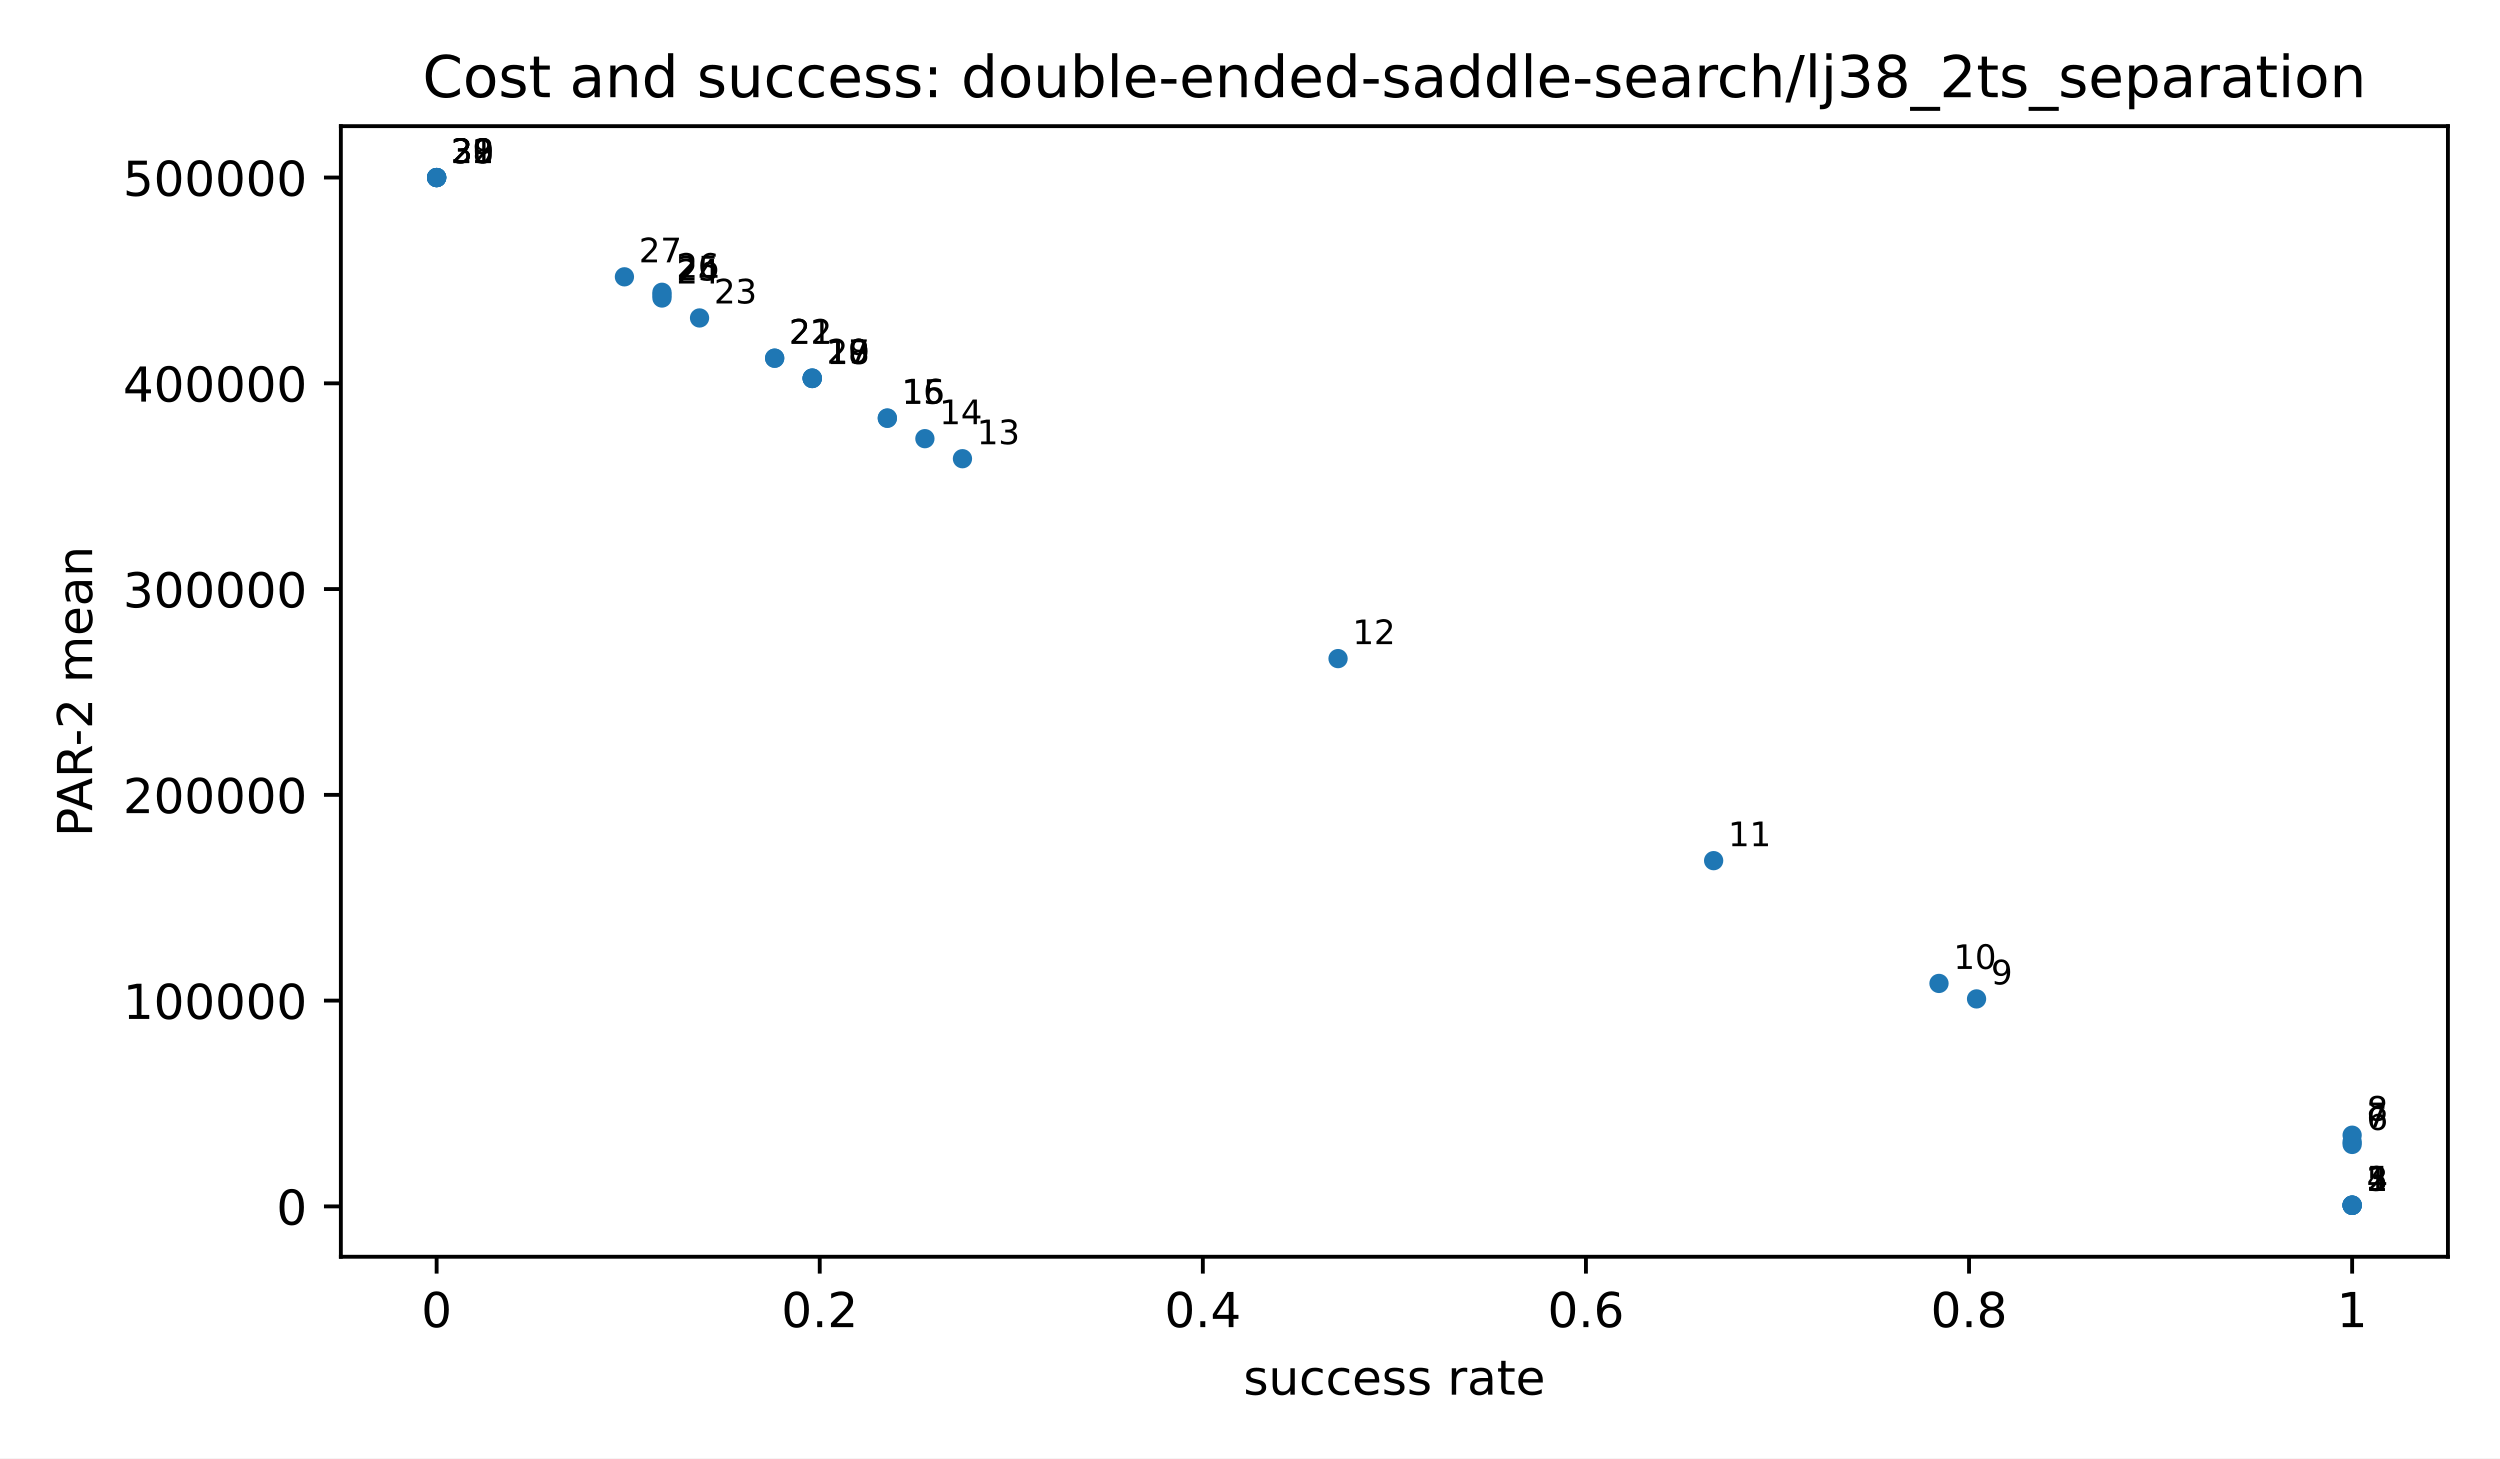
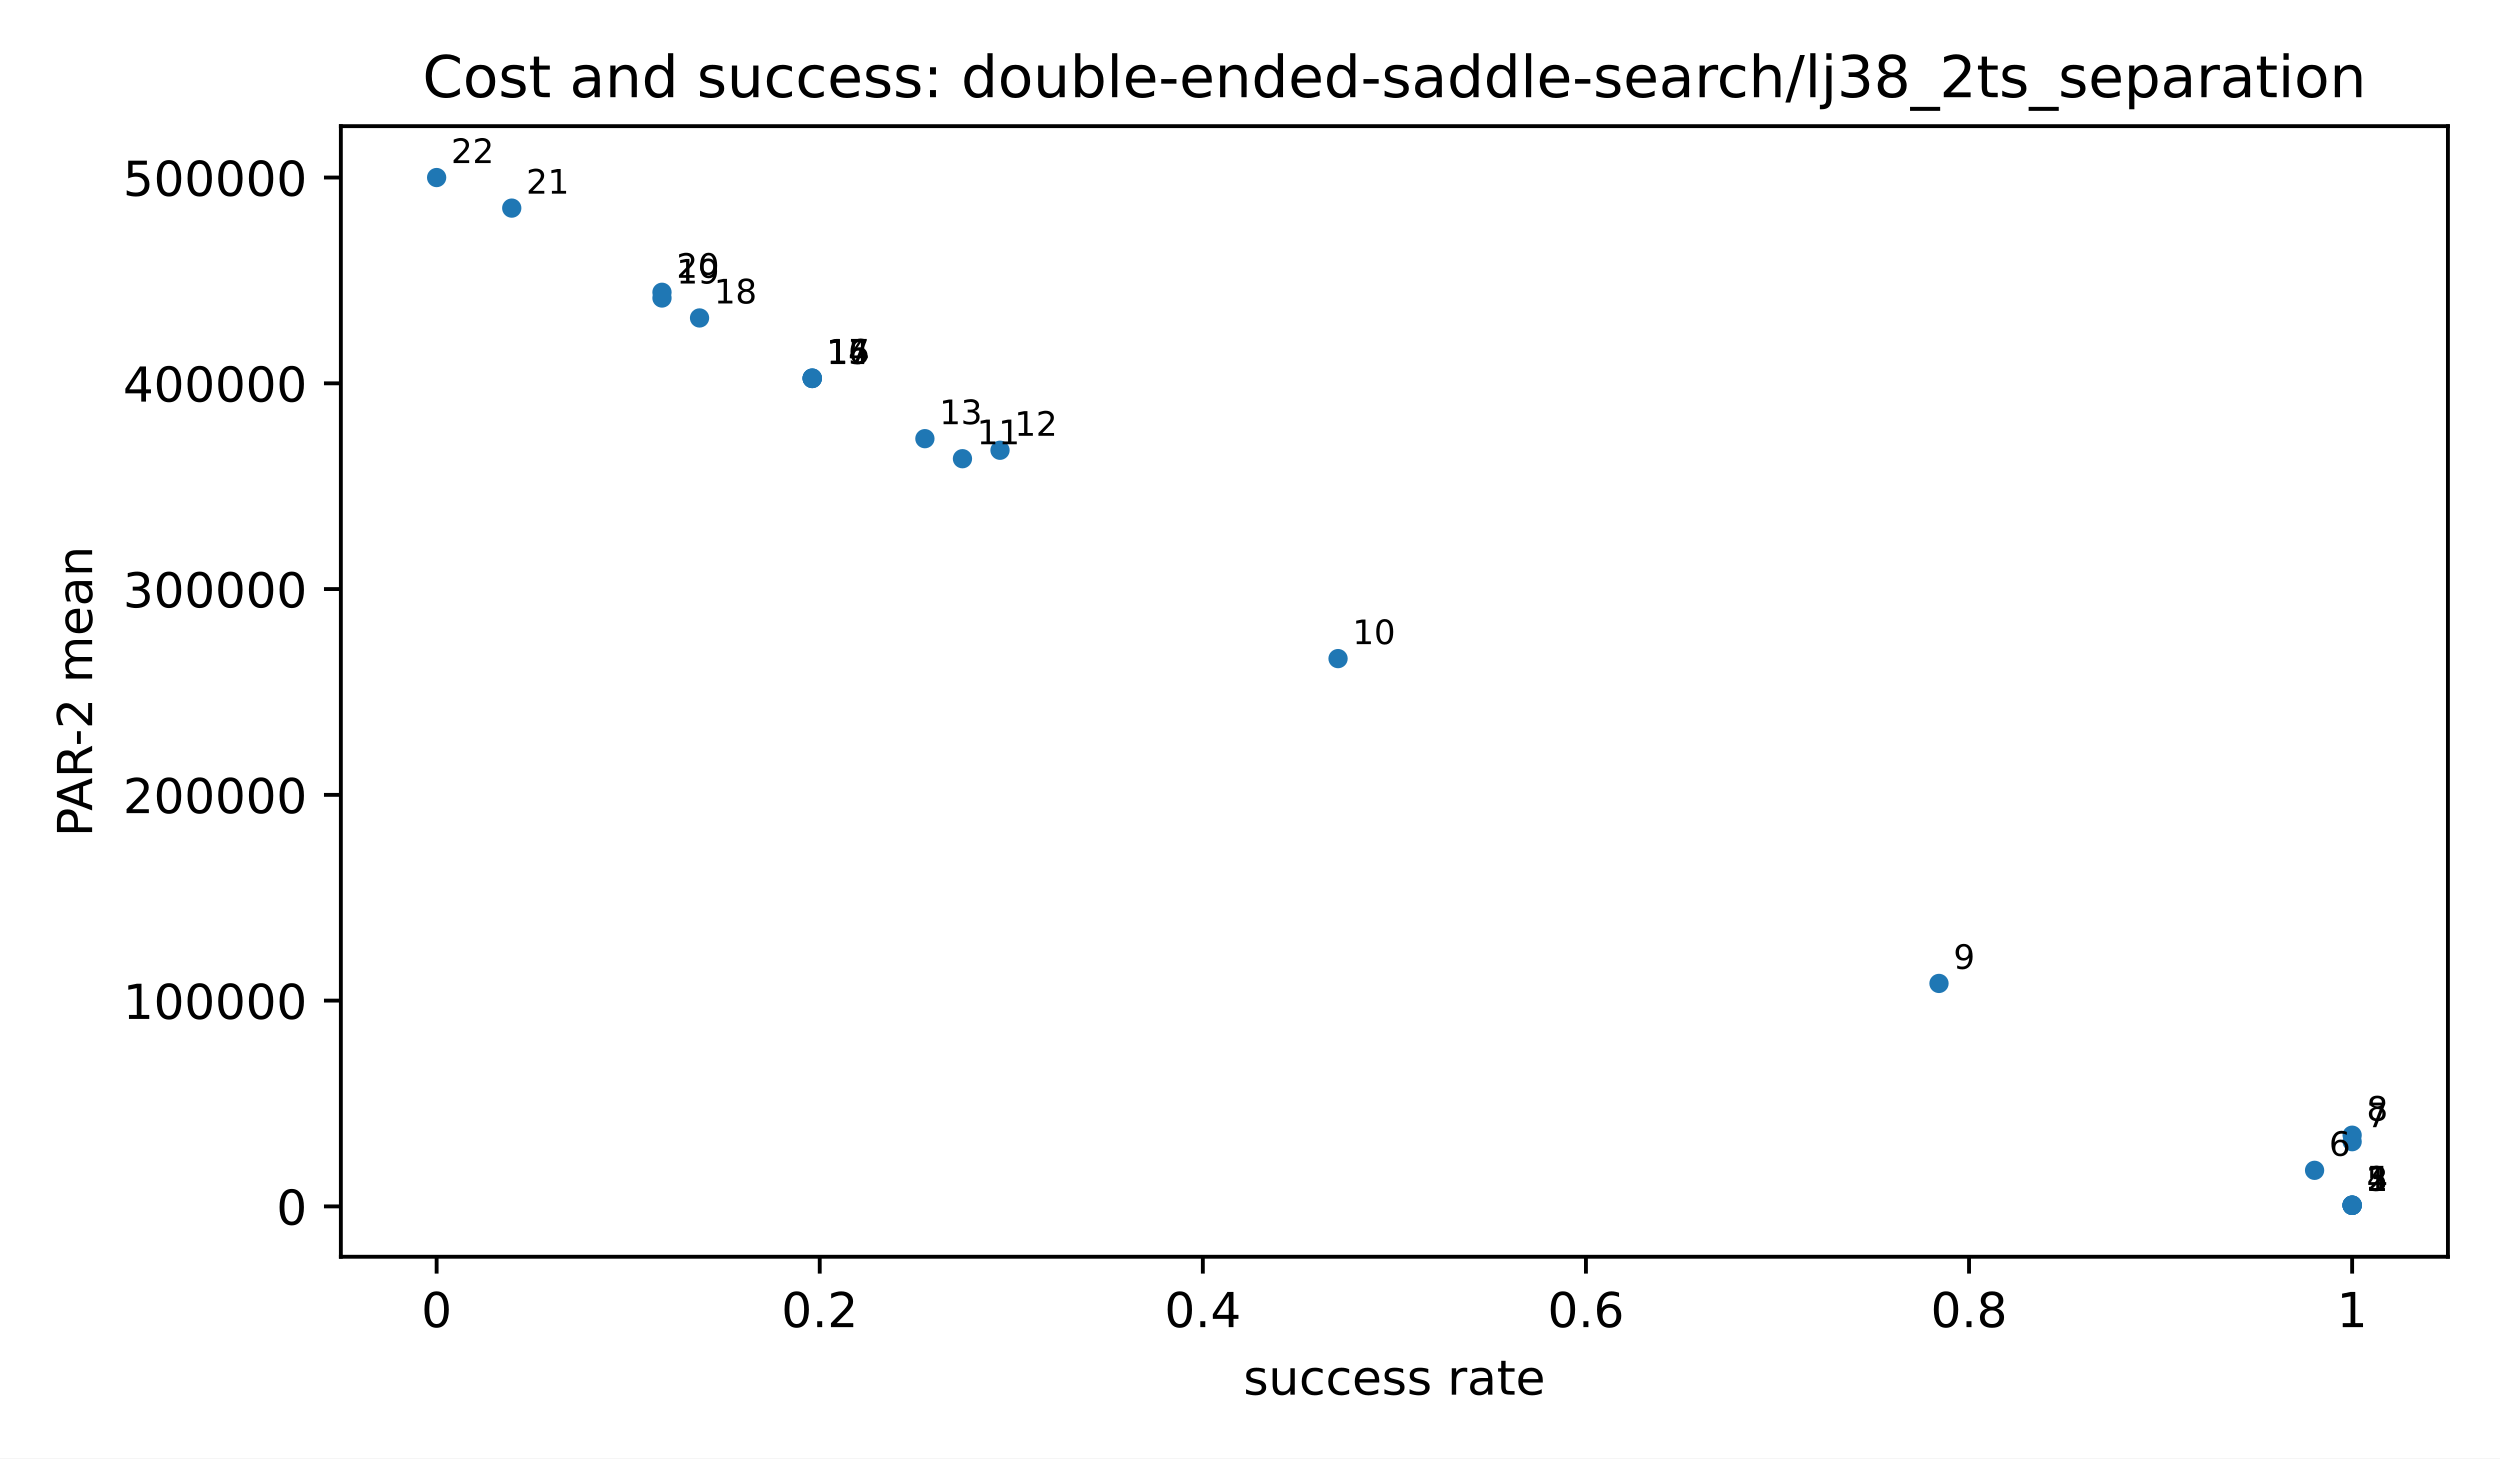
<svg xmlns="http://www.w3.org/2000/svg" xmlns:xlink="http://www.w3.org/1999/xlink" width="518.4pt" height="302.4pt" viewBox="0 0 518.4 302.4" version="1.1">
  <defs>
    <style type="text/css">*{stroke-linejoin: round; stroke-linecap: butt}</style>
  </defs>
  <g id="figure_1">
    <g id="patch_1">
      <path d="M 0 302.4  L 518.4 302.4  L 518.4 0  L 0 0  z " style="fill: #ffffff" />
    </g>
    <g id="axes_1">
      <g id="patch_2">
        <path d="M 70.68 260.6  L 507.6 260.6  L 507.6 26.16  L 70.68 26.16  z " style="fill: #ffffff" />
      </g>
      <g id="PathCollection_1">
        <defs>
          <path id="m2d8934182f" d="M 0 2  C 0.53 2 1.039 1.789 1.414 1.414  C 1.789 1.039 2 0.53 2 0  C 2 -0.53 1.789 -1.039 1.414 -1.414  C 1.039 -1.789 0.53 -2 0 -2  C -0.53 -2 -1.039 -1.789 -1.414 -1.414  C -1.789 -1.039 -2 -0.53 -2 0  C -2 0.53 -1.789 1.039 -1.414 1.414  C -1.039 1.789 -0.53 2 0 2  z " />
        </defs>
        <g clip-path="url(#p58a81f9ba8)">
          <use xlink:href="#m2d8934182f" x="487.74" y="249.944" style="fill: #1f77b4" />
          <use xlink:href="#m2d8934182f" x="487.74" y="249.936" style="fill: #1f77b4" />
          <use xlink:href="#m2d8934182f" x="487.74" y="249.934" style="fill: #1f77b4" />
          <use xlink:href="#m2d8934182f" x="487.74" y="249.917" style="fill: #1f77b4" />
          <use xlink:href="#m2d8934182f" x="487.74" y="249.867" style="fill: #1f77b4" />
-           <use xlink:href="#m2d8934182f" x="487.74" y="237.312" style="fill: #1f77b4" />
+           <use xlink:href="#m2d8934182f" x="479.952" y="242.679" style="fill: #1f77b4" />
          <use xlink:href="#m2d8934182f" x="487.74" y="236.74" style="fill: #1f77b4" />
          <use xlink:href="#m2d8934182f" x="487.74" y="235.394" style="fill: #1f77b4" />
-           <use xlink:href="#m2d8934182f" x="409.858" y="207.135" style="fill: #1f77b4" />
          <use xlink:href="#m2d8934182f" x="402.069" y="203.925" style="fill: #1f77b4" />
-           <use xlink:href="#m2d8934182f" x="355.34" y="178.465" style="fill: #1f77b4" />
          <use xlink:href="#m2d8934182f" x="277.458" y="136.568" style="fill: #1f77b4" />
          <use xlink:href="#m2d8934182f" x="199.575" y="95.118" style="fill: #1f77b4" />
+           <use xlink:href="#m2d8934182f" x="207.364" y="93.366" style="fill: #1f77b4" />
          <use xlink:href="#m2d8934182f" x="191.787" y="90.962" style="fill: #1f77b4" />
-           <use xlink:href="#m2d8934182f" x="183.999" y="86.746" style="fill: #1f77b4" />
-           <use xlink:href="#m2d8934182f" x="183.999" y="86.666" style="fill: #1f77b4" />
          <use xlink:href="#m2d8934182f" x="168.422" y="78.494" style="fill: #1f77b4" />
          <use xlink:href="#m2d8934182f" x="168.422" y="78.486" style="fill: #1f77b4" />
          <use xlink:href="#m2d8934182f" x="168.422" y="78.399" style="fill: #1f77b4" />
          <use xlink:href="#m2d8934182f" x="168.422" y="78.39" style="fill: #1f77b4" />
-           <use xlink:href="#m2d8934182f" x="160.634" y="74.274" style="fill: #1f77b4" />
-           <use xlink:href="#m2d8934182f" x="160.634" y="74.271" style="fill: #1f77b4" />
          <use xlink:href="#m2d8934182f" x="145.058" y="65.932" style="fill: #1f77b4" />
          <use xlink:href="#m2d8934182f" x="137.269" y="61.797" style="fill: #1f77b4" />
-           <use xlink:href="#m2d8934182f" x="137.269" y="61.173" style="fill: #1f77b4" />
          <use xlink:href="#m2d8934182f" x="137.269" y="60.606" style="fill: #1f77b4" />
-           <use xlink:href="#m2d8934182f" x="129.481" y="57.402" style="fill: #1f77b4" />
-           <use xlink:href="#m2d8934182f" x="90.54" y="36.816" style="fill: #1f77b4" />
-           <use xlink:href="#m2d8934182f" x="90.54" y="36.816" style="fill: #1f77b4" />
-           <use xlink:href="#m2d8934182f" x="90.54" y="36.816" style="fill: #1f77b4" />
-           <use xlink:href="#m2d8934182f" x="90.54" y="36.816" style="fill: #1f77b4" />
+           <use xlink:href="#m2d8934182f" x="106.116" y="43.154" style="fill: #1f77b4" />
          <use xlink:href="#m2d8934182f" x="90.54" y="36.816" style="fill: #1f77b4" />
        </g>
      </g>
      <g id="matplotlib.axis_1">
        <g id="xtick_1">
          <g id="line2d_1">
            <defs>
              <path id="m8ea4d47d77" d="M 0 0  L 0 3.5  " style="stroke: #000000; stroke-width: 0.8" />
            </defs>
            <g>
              <use xlink:href="#m8ea4d47d77" x="90.54" y="260.6" style="stroke: #000000; stroke-width: 0.8" />
            </g>
          </g>
          <g id="text_1">
            <text style="font-size: 10px; font-family: 'DejaVu Sans', 'Bitstream Vera Sans', 'Computer Modern Sans Serif', 'Lucida Grande', 'Verdana', 'Geneva', 'Lucid', 'Arial', 'Helvetica', 'Avant Garde', sans-serif; text-anchor: middle" x="90.54" y="275.198" transform="rotate(-0 90.54 275.1977)">0</text>
          </g>
        </g>
        <g id="xtick_2">
          <g id="line2d_2">
            <g>
              <use xlink:href="#m8ea4d47d77" x="169.98" y="260.6" style="stroke: #000000; stroke-width: 0.8" />
            </g>
          </g>
          <g id="text_2">
            <text style="font-size: 10px; font-family: 'DejaVu Sans', 'Bitstream Vera Sans', 'Computer Modern Sans Serif', 'Lucida Grande', 'Verdana', 'Geneva', 'Lucid', 'Arial', 'Helvetica', 'Avant Garde', sans-serif; text-anchor: middle" x="169.98" y="275.198" transform="rotate(-0 169.98 275.1977)">0.2</text>
          </g>
        </g>
        <g id="xtick_3">
          <g id="line2d_3">
            <g>
              <use xlink:href="#m8ea4d47d77" x="249.42" y="260.6" style="stroke: #000000; stroke-width: 0.8" />
            </g>
          </g>
          <g id="text_3">
            <text style="font-size: 10px; font-family: 'DejaVu Sans', 'Bitstream Vera Sans', 'Computer Modern Sans Serif', 'Lucida Grande', 'Verdana', 'Geneva', 'Lucid', 'Arial', 'Helvetica', 'Avant Garde', sans-serif; text-anchor: middle" x="249.42" y="275.198" transform="rotate(-0 249.42 275.1977)">0.4</text>
          </g>
        </g>
        <g id="xtick_4">
          <g id="line2d_4">
            <g>
              <use xlink:href="#m8ea4d47d77" x="328.86" y="260.6" style="stroke: #000000; stroke-width: 0.8" />
            </g>
          </g>
          <g id="text_4">
            <text style="font-size: 10px; font-family: 'DejaVu Sans', 'Bitstream Vera Sans', 'Computer Modern Sans Serif', 'Lucida Grande', 'Verdana', 'Geneva', 'Lucid', 'Arial', 'Helvetica', 'Avant Garde', sans-serif; text-anchor: middle" x="328.86" y="275.198" transform="rotate(-0 328.86 275.1977)">0.6</text>
          </g>
        </g>
        <g id="xtick_5">
          <g id="line2d_5">
            <g>
              <use xlink:href="#m8ea4d47d77" x="408.3" y="260.6" style="stroke: #000000; stroke-width: 0.8" />
            </g>
          </g>
          <g id="text_5">
            <text style="font-size: 10px; font-family: 'DejaVu Sans', 'Bitstream Vera Sans', 'Computer Modern Sans Serif', 'Lucida Grande', 'Verdana', 'Geneva', 'Lucid', 'Arial', 'Helvetica', 'Avant Garde', sans-serif; text-anchor: middle" x="408.3" y="275.198" transform="rotate(-0 408.3 275.1977)">0.8</text>
          </g>
        </g>
        <g id="xtick_6">
          <g id="line2d_6">
            <g>
              <use xlink:href="#m8ea4d47d77" x="487.74" y="260.6" style="stroke: #000000; stroke-width: 0.8" />
            </g>
          </g>
          <g id="text_6">
            <text style="font-size: 10px; font-family: 'DejaVu Sans', 'Bitstream Vera Sans', 'Computer Modern Sans Serif', 'Lucida Grande', 'Verdana', 'Geneva', 'Lucid', 'Arial', 'Helvetica', 'Avant Garde', sans-serif; text-anchor: middle" x="487.74" y="275.198" transform="rotate(-0 487.74 275.1977)">1</text>
          </g>
        </g>
        <g id="text_7">
          <text style="font-size: 10px; font-family: 'DejaVu Sans', 'Bitstream Vera Sans', 'Computer Modern Sans Serif', 'Lucida Grande', 'Verdana', 'Geneva', 'Lucid', 'Arial', 'Helvetica', 'Avant Garde', sans-serif; text-anchor: middle" x="289.14" y="289.198" transform="rotate(-0 289.14 289.1977)">success rate</text>
        </g>
      </g>
      <g id="matplotlib.axis_2">
        <g id="ytick_1">
          <g id="line2d_7">
            <defs>
              <path id="md659df78fa" d="M 0 0  L -3.5 0  " style="stroke: #000000; stroke-width: 0.8" />
            </defs>
            <g>
              <use xlink:href="#md659df78fa" x="70.68" y="250.158" style="stroke: #000000; stroke-width: 0.8" />
            </g>
          </g>
          <g id="text_8">
            <text style="font-size: 10px; font-family: 'DejaVu Sans', 'Bitstream Vera Sans', 'Computer Modern Sans Serif', 'Lucida Grande', 'Verdana', 'Geneva', 'Lucid', 'Arial', 'Helvetica', 'Avant Garde', sans-serif; text-anchor: end" x="63.68" y="253.957" transform="rotate(-0 63.68 253.957)">0</text>
          </g>
        </g>
        <g id="ytick_2">
          <g id="line2d_8">
            <g>
              <use xlink:href="#md659df78fa" x="70.68" y="207.49" style="stroke: #000000; stroke-width: 0.8" />
            </g>
          </g>
          <g id="text_9">
            <text style="font-size: 10px; font-family: 'DejaVu Sans', 'Bitstream Vera Sans', 'Computer Modern Sans Serif', 'Lucida Grande', 'Verdana', 'Geneva', 'Lucid', 'Arial', 'Helvetica', 'Avant Garde', sans-serif; text-anchor: end" x="63.68" y="211.289" transform="rotate(-0 63.68 211.2886)">100000</text>
          </g>
        </g>
        <g id="ytick_3">
          <g id="line2d_9">
            <g>
              <use xlink:href="#md659df78fa" x="70.68" y="164.821" style="stroke: #000000; stroke-width: 0.8" />
            </g>
          </g>
          <g id="text_10">
            <text style="font-size: 10px; font-family: 'DejaVu Sans', 'Bitstream Vera Sans', 'Computer Modern Sans Serif', 'Lucida Grande', 'Verdana', 'Geneva', 'Lucid', 'Arial', 'Helvetica', 'Avant Garde', sans-serif; text-anchor: end" x="63.68" y="168.62" transform="rotate(-0 63.68 168.6203)">200000</text>
          </g>
        </g>
        <g id="ytick_4">
          <g id="line2d_10">
            <g>
              <use xlink:href="#md659df78fa" x="70.68" y="122.153" style="stroke: #000000; stroke-width: 0.8" />
            </g>
          </g>
          <g id="text_11">
            <text style="font-size: 10px; font-family: 'DejaVu Sans', 'Bitstream Vera Sans', 'Computer Modern Sans Serif', 'Lucida Grande', 'Verdana', 'Geneva', 'Lucid', 'Arial', 'Helvetica', 'Avant Garde', sans-serif; text-anchor: end" x="63.68" y="125.952" transform="rotate(-0 63.68 125.9519)">300000</text>
          </g>
        </g>
        <g id="ytick_5">
          <g id="line2d_11">
            <g>
              <use xlink:href="#md659df78fa" x="70.68" y="79.485" style="stroke: #000000; stroke-width: 0.8" />
            </g>
          </g>
          <g id="text_12">
            <text style="font-size: 10px; font-family: 'DejaVu Sans', 'Bitstream Vera Sans', 'Computer Modern Sans Serif', 'Lucida Grande', 'Verdana', 'Geneva', 'Lucid', 'Arial', 'Helvetica', 'Avant Garde', sans-serif; text-anchor: end" x="63.68" y="83.284" transform="rotate(-0 63.68 83.28355)">400000</text>
          </g>
        </g>
        <g id="ytick_6">
          <g id="line2d_12">
            <g>
              <use xlink:href="#md659df78fa" x="70.68" y="36.816" style="stroke: #000000; stroke-width: 0.8" />
            </g>
          </g>
          <g id="text_13">
            <text style="font-size: 10px; font-family: 'DejaVu Sans', 'Bitstream Vera Sans', 'Computer Modern Sans Serif', 'Lucida Grande', 'Verdana', 'Geneva', 'Lucid', 'Arial', 'Helvetica', 'Avant Garde', sans-serif; text-anchor: end" x="63.68" y="40.615" transform="rotate(-0 63.68 40.61519)">500000</text>
          </g>
        </g>
        <g id="text_14">
          <text style="font-size: 10px; font-family: 'DejaVu Sans', 'Bitstream Vera Sans', 'Computer Modern Sans Serif', 'Lucida Grande', 'Verdana', 'Geneva', 'Lucid', 'Arial', 'Helvetica', 'Avant Garde', sans-serif; text-anchor: middle" x="19.103" y="143.38" transform="rotate(-90 19.10266 143.38)">PAR-2 mean</text>
        </g>
      </g>
      <g id="patch_3">
        <path d="M 70.68 260.6  L 70.68 26.16  " style="fill: none; stroke: #000000; stroke-width: 0.8; stroke-linejoin: miter; stroke-linecap: square" />
      </g>
      <g id="patch_4">
        <path d="M 507.6 260.6  L 507.6 26.16  " style="fill: none; stroke: #000000; stroke-width: 0.8; stroke-linejoin: miter; stroke-linecap: square" />
      </g>
      <g id="patch_5">
        <path d="M 70.68 260.6  L 507.6 260.6  " style="fill: none; stroke: #000000; stroke-width: 0.8; stroke-linejoin: miter; stroke-linecap: square" />
      </g>
      <g id="patch_6">
        <path d="M 70.68 26.16  L 507.6 26.16  " style="fill: none; stroke: #000000; stroke-width: 0.8; stroke-linejoin: miter; stroke-linecap: square" />
      </g>
      <g id="text_15">
        <text style="font-size: 7px; font-family: 'DejaVu Sans', 'Bitstream Vera Sans', 'Computer Modern Sans Serif', 'Lucida Grande', 'Verdana', 'Geneva', 'Lucid', 'Arial', 'Helvetica', 'Avant Garde', sans-serif; text-anchor: start" x="490.74" y="246.944" transform="rotate(-0 490.74 246.9436)">1</text>
      </g>
      <g id="text_16">
        <text style="font-size: 7px; font-family: 'DejaVu Sans', 'Bitstream Vera Sans', 'Computer Modern Sans Serif', 'Lucida Grande', 'Verdana', 'Geneva', 'Lucid', 'Arial', 'Helvetica', 'Avant Garde', sans-serif; text-anchor: start" x="490.74" y="246.936" transform="rotate(-0 490.74 246.9361)">2</text>
      </g>
      <g id="text_17">
        <text style="font-size: 7px; font-family: 'DejaVu Sans', 'Bitstream Vera Sans', 'Computer Modern Sans Serif', 'Lucida Grande', 'Verdana', 'Geneva', 'Lucid', 'Arial', 'Helvetica', 'Avant Garde', sans-serif; text-anchor: start" x="490.74" y="246.934" transform="rotate(-0 490.74 246.9343)">3</text>
      </g>
      <g id="text_18">
        <text style="font-size: 7px; font-family: 'DejaVu Sans', 'Bitstream Vera Sans', 'Computer Modern Sans Serif', 'Lucida Grande', 'Verdana', 'Geneva', 'Lucid', 'Arial', 'Helvetica', 'Avant Garde', sans-serif; text-anchor: start" x="490.74" y="246.917" transform="rotate(-0 490.74 246.9172)">4</text>
      </g>
      <g id="text_19">
        <text style="font-size: 7px; font-family: 'DejaVu Sans', 'Bitstream Vera Sans', 'Computer Modern Sans Serif', 'Lucida Grande', 'Verdana', 'Geneva', 'Lucid', 'Arial', 'Helvetica', 'Avant Garde', sans-serif; text-anchor: start" x="490.74" y="246.867" transform="rotate(-0 490.74 246.8673)">5</text>
      </g>
      <g id="text_20">
-         <text style="font-size: 7px; font-family: 'DejaVu Sans', 'Bitstream Vera Sans', 'Computer Modern Sans Serif', 'Lucida Grande', 'Verdana', 'Geneva', 'Lucid', 'Arial', 'Helvetica', 'Avant Garde', sans-serif; text-anchor: start" x="490.74" y="234.312" transform="rotate(-0 490.74 234.3125)">6</text>
+         <text style="font-size: 7px; font-family: 'DejaVu Sans', 'Bitstream Vera Sans', 'Computer Modern Sans Serif', 'Lucida Grande', 'Verdana', 'Geneva', 'Lucid', 'Arial', 'Helvetica', 'Avant Garde', sans-serif; text-anchor: start" x="482.952" y="239.679" transform="rotate(-0 482.9518 239.6786)">6</text>
      </g>
      <g id="text_21">
        <text style="font-size: 7px; font-family: 'DejaVu Sans', 'Bitstream Vera Sans', 'Computer Modern Sans Serif', 'Lucida Grande', 'Verdana', 'Geneva', 'Lucid', 'Arial', 'Helvetica', 'Avant Garde', sans-serif; text-anchor: start" x="490.74" y="233.74" transform="rotate(-0 490.74 233.7401)">7</text>
      </g>
      <g id="text_22">
        <text style="font-size: 7px; font-family: 'DejaVu Sans', 'Bitstream Vera Sans', 'Computer Modern Sans Serif', 'Lucida Grande', 'Verdana', 'Geneva', 'Lucid', 'Arial', 'Helvetica', 'Avant Garde', sans-serif; text-anchor: start" x="490.74" y="232.394" transform="rotate(-0 490.74 232.3936)">8</text>
      </g>
      <g id="text_23">
-         <text style="font-size: 7px; font-family: 'DejaVu Sans', 'Bitstream Vera Sans', 'Computer Modern Sans Serif', 'Lucida Grande', 'Verdana', 'Geneva', 'Lucid', 'Arial', 'Helvetica', 'Avant Garde', sans-serif; text-anchor: start" x="412.858" y="204.135" transform="rotate(-0 412.8576 204.1352)">9</text>
+         <text style="font-size: 7px; font-family: 'DejaVu Sans', 'Bitstream Vera Sans', 'Computer Modern Sans Serif', 'Lucida Grande', 'Verdana', 'Geneva', 'Lucid', 'Arial', 'Helvetica', 'Avant Garde', sans-serif; text-anchor: start" x="405.069" y="200.925" transform="rotate(-0 405.0694 200.9246)">9</text>
      </g>
      <g id="text_24">
-         <text style="font-size: 7px; font-family: 'DejaVu Sans', 'Bitstream Vera Sans', 'Computer Modern Sans Serif', 'Lucida Grande', 'Verdana', 'Geneva', 'Lucid', 'Arial', 'Helvetica', 'Avant Garde', sans-serif; text-anchor: start" x="405.069" y="200.925" transform="rotate(-0 405.0694 200.9246)">10</text>
+         <text style="font-size: 7px; font-family: 'DejaVu Sans', 'Bitstream Vera Sans', 'Computer Modern Sans Serif', 'Lucida Grande', 'Verdana', 'Geneva', 'Lucid', 'Arial', 'Helvetica', 'Avant Garde', sans-serif; text-anchor: start" x="280.458" y="133.568" transform="rotate(-0 280.4576 133.5683)">10</text>
      </g>
      <g id="text_25">
-         <text style="font-size: 7px; font-family: 'DejaVu Sans', 'Bitstream Vera Sans', 'Computer Modern Sans Serif', 'Lucida Grande', 'Verdana', 'Geneva', 'Lucid', 'Arial', 'Helvetica', 'Avant Garde', sans-serif; text-anchor: start" x="358.34" y="175.465" transform="rotate(-0 358.34 175.4649)">11</text>
+         <text style="font-size: 7px; font-family: 'DejaVu Sans', 'Bitstream Vera Sans', 'Computer Modern Sans Serif', 'Lucida Grande', 'Verdana', 'Geneva', 'Lucid', 'Arial', 'Helvetica', 'Avant Garde', sans-serif; text-anchor: start" x="202.575" y="92.118" transform="rotate(-0 202.5753 92.11768)">11</text>
      </g>
      <g id="text_26">
-         <text style="font-size: 7px; font-family: 'DejaVu Sans', 'Bitstream Vera Sans', 'Computer Modern Sans Serif', 'Lucida Grande', 'Verdana', 'Geneva', 'Lucid', 'Arial', 'Helvetica', 'Avant Garde', sans-serif; text-anchor: start" x="280.458" y="133.568" transform="rotate(-0 280.4576 133.5683)">12</text>
+         <text style="font-size: 7px; font-family: 'DejaVu Sans', 'Bitstream Vera Sans', 'Computer Modern Sans Serif', 'Lucida Grande', 'Verdana', 'Geneva', 'Lucid', 'Arial', 'Helvetica', 'Avant Garde', sans-serif; text-anchor: start" x="210.364" y="90.366" transform="rotate(-0 210.3635 90.3663)">12</text>
      </g>
      <g id="text_27">
-         <text style="font-size: 7px; font-family: 'DejaVu Sans', 'Bitstream Vera Sans', 'Computer Modern Sans Serif', 'Lucida Grande', 'Verdana', 'Geneva', 'Lucid', 'Arial', 'Helvetica', 'Avant Garde', sans-serif; text-anchor: start" x="202.575" y="92.118" transform="rotate(-0 202.5753 92.11768)">13</text>
+         <text style="font-size: 7px; font-family: 'DejaVu Sans', 'Bitstream Vera Sans', 'Computer Modern Sans Serif', 'Lucida Grande', 'Verdana', 'Geneva', 'Lucid', 'Arial', 'Helvetica', 'Avant Garde', sans-serif; text-anchor: start" x="194.787" y="87.962" transform="rotate(-0 194.7871 87.96163)">13</text>
      </g>
      <g id="text_28">
-         <text style="font-size: 7px; font-family: 'DejaVu Sans', 'Bitstream Vera Sans', 'Computer Modern Sans Serif', 'Lucida Grande', 'Verdana', 'Geneva', 'Lucid', 'Arial', 'Helvetica', 'Avant Garde', sans-serif; text-anchor: start" x="194.787" y="87.962" transform="rotate(-0 194.7871 87.96163)">14</text>
+         <text style="font-size: 7px; font-family: 'DejaVu Sans', 'Bitstream Vera Sans', 'Computer Modern Sans Serif', 'Lucida Grande', 'Verdana', 'Geneva', 'Lucid', 'Arial', 'Helvetica', 'Avant Garde', sans-serif; text-anchor: start" x="171.422" y="75.494" transform="rotate(-0 171.4224 75.49432)">14</text>
      </g>
      <g id="text_29">
-         <text style="font-size: 7px; font-family: 'DejaVu Sans', 'Bitstream Vera Sans', 'Computer Modern Sans Serif', 'Lucida Grande', 'Verdana', 'Geneva', 'Lucid', 'Arial', 'Helvetica', 'Avant Garde', sans-serif; text-anchor: start" x="186.999" y="83.746" transform="rotate(-0 186.9988 83.74639)">15</text>
+         <text style="font-size: 7px; font-family: 'DejaVu Sans', 'Bitstream Vera Sans', 'Computer Modern Sans Serif', 'Lucida Grande', 'Verdana', 'Geneva', 'Lucid', 'Arial', 'Helvetica', 'Avant Garde', sans-serif; text-anchor: start" x="171.422" y="75.486" transform="rotate(-0 171.4224 75.48628)">15</text>
      </g>
      <g id="text_30">
-         <text style="font-size: 7px; font-family: 'DejaVu Sans', 'Bitstream Vera Sans', 'Computer Modern Sans Serif', 'Lucida Grande', 'Verdana', 'Geneva', 'Lucid', 'Arial', 'Helvetica', 'Avant Garde', sans-serif; text-anchor: start" x="186.999" y="83.666" transform="rotate(-0 186.9988 83.66557)">16</text>
+         <text style="font-size: 7px; font-family: 'DejaVu Sans', 'Bitstream Vera Sans', 'Computer Modern Sans Serif', 'Lucida Grande', 'Verdana', 'Geneva', 'Lucid', 'Arial', 'Helvetica', 'Avant Garde', sans-serif; text-anchor: start" x="171.422" y="75.399" transform="rotate(-0 171.4224 75.39877)">16</text>
      </g>
      <g id="text_31">
-         <text style="font-size: 7px; font-family: 'DejaVu Sans', 'Bitstream Vera Sans', 'Computer Modern Sans Serif', 'Lucida Grande', 'Verdana', 'Geneva', 'Lucid', 'Arial', 'Helvetica', 'Avant Garde', sans-serif; text-anchor: start" x="171.422" y="75.494" transform="rotate(-0 171.4224 75.49432)">17</text>
+         <text style="font-size: 7px; font-family: 'DejaVu Sans', 'Bitstream Vera Sans', 'Computer Modern Sans Serif', 'Lucida Grande', 'Verdana', 'Geneva', 'Lucid', 'Arial', 'Helvetica', 'Avant Garde', sans-serif; text-anchor: start" x="171.422" y="75.39" transform="rotate(-0 171.4224 75.3905)">17</text>
      </g>
      <g id="text_32">
-         <text style="font-size: 7px; font-family: 'DejaVu Sans', 'Bitstream Vera Sans', 'Computer Modern Sans Serif', 'Lucida Grande', 'Verdana', 'Geneva', 'Lucid', 'Arial', 'Helvetica', 'Avant Garde', sans-serif; text-anchor: start" x="171.422" y="75.486" transform="rotate(-0 171.4224 75.48628)">18</text>
+         <text style="font-size: 7px; font-family: 'DejaVu Sans', 'Bitstream Vera Sans', 'Computer Modern Sans Serif', 'Lucida Grande', 'Verdana', 'Geneva', 'Lucid', 'Arial', 'Helvetica', 'Avant Garde', sans-serif; text-anchor: start" x="148.058" y="62.932" transform="rotate(-0 148.0576 62.93176)">18</text>
      </g>
      <g id="text_33">
-         <text style="font-size: 7px; font-family: 'DejaVu Sans', 'Bitstream Vera Sans', 'Computer Modern Sans Serif', 'Lucida Grande', 'Verdana', 'Geneva', 'Lucid', 'Arial', 'Helvetica', 'Avant Garde', sans-serif; text-anchor: start" x="171.422" y="75.399" transform="rotate(-0 171.4224 75.39877)">19</text>
+         <text style="font-size: 7px; font-family: 'DejaVu Sans', 'Bitstream Vera Sans', 'Computer Modern Sans Serif', 'Lucida Grande', 'Verdana', 'Geneva', 'Lucid', 'Arial', 'Helvetica', 'Avant Garde', sans-serif; text-anchor: start" x="140.269" y="58.797" transform="rotate(-0 140.2694 58.79658)">19</text>
      </g>
      <g id="text_34">
-         <text style="font-size: 7px; font-family: 'DejaVu Sans', 'Bitstream Vera Sans', 'Computer Modern Sans Serif', 'Lucida Grande', 'Verdana', 'Geneva', 'Lucid', 'Arial', 'Helvetica', 'Avant Garde', sans-serif; text-anchor: start" x="171.422" y="75.39" transform="rotate(-0 171.4224 75.3905)">20</text>
+         <text style="font-size: 7px; font-family: 'DejaVu Sans', 'Bitstream Vera Sans', 'Computer Modern Sans Serif', 'Lucida Grande', 'Verdana', 'Geneva', 'Lucid', 'Arial', 'Helvetica', 'Avant Garde', sans-serif; text-anchor: start" x="140.269" y="57.606" transform="rotate(-0 140.2694 57.60643)">20</text>
      </g>
      <g id="text_35">
-         <text style="font-size: 7px; font-family: 'DejaVu Sans', 'Bitstream Vera Sans', 'Computer Modern Sans Serif', 'Lucida Grande', 'Verdana', 'Geneva', 'Lucid', 'Arial', 'Helvetica', 'Avant Garde', sans-serif; text-anchor: start" x="163.634" y="71.274" transform="rotate(-0 163.6341 71.27351)">21</text>
+         <text style="font-size: 7px; font-family: 'DejaVu Sans', 'Bitstream Vera Sans', 'Computer Modern Sans Serif', 'Lucida Grande', 'Verdana', 'Geneva', 'Lucid', 'Arial', 'Helvetica', 'Avant Garde', sans-serif; text-anchor: start" x="109.116" y="40.154" transform="rotate(-0 109.1165 40.15395)">21</text>
      </g>
      <g id="text_36">
-         <text style="font-size: 7px; font-family: 'DejaVu Sans', 'Bitstream Vera Sans', 'Computer Modern Sans Serif', 'Lucida Grande', 'Verdana', 'Geneva', 'Lucid', 'Arial', 'Helvetica', 'Avant Garde', sans-serif; text-anchor: start" x="163.634" y="71.271" transform="rotate(-0 163.6341 71.27115)">22</text>
+         <text style="font-size: 7px; font-family: 'DejaVu Sans', 'Bitstream Vera Sans', 'Computer Modern Sans Serif', 'Lucida Grande', 'Verdana', 'Geneva', 'Lucid', 'Arial', 'Helvetica', 'Avant Garde', sans-serif; text-anchor: start" x="93.54" y="33.816" transform="rotate(-0 93.54 33.81636)">22</text>
      </g>
      <g id="text_37">
-         <text style="font-size: 7px; font-family: 'DejaVu Sans', 'Bitstream Vera Sans', 'Computer Modern Sans Serif', 'Lucida Grande', 'Verdana', 'Geneva', 'Lucid', 'Arial', 'Helvetica', 'Avant Garde', sans-serif; text-anchor: start" x="148.058" y="62.932" transform="rotate(-0 148.0576 62.93176)">23</text>
-       </g>
-       <g id="text_38">
-         <text style="font-size: 7px; font-family: 'DejaVu Sans', 'Bitstream Vera Sans', 'Computer Modern Sans Serif', 'Lucida Grande', 'Verdana', 'Geneva', 'Lucid', 'Arial', 'Helvetica', 'Avant Garde', sans-serif; text-anchor: start" x="140.269" y="58.797" transform="rotate(-0 140.2694 58.79658)">24</text>
-       </g>
-       <g id="text_39">
-         <text style="font-size: 7px; font-family: 'DejaVu Sans', 'Bitstream Vera Sans', 'Computer Modern Sans Serif', 'Lucida Grande', 'Verdana', 'Geneva', 'Lucid', 'Arial', 'Helvetica', 'Avant Garde', sans-serif; text-anchor: start" x="140.269" y="58.173" transform="rotate(-0 140.2694 58.17283)">25</text>
-       </g>
-       <g id="text_40">
-         <text style="font-size: 7px; font-family: 'DejaVu Sans', 'Bitstream Vera Sans', 'Computer Modern Sans Serif', 'Lucida Grande', 'Verdana', 'Geneva', 'Lucid', 'Arial', 'Helvetica', 'Avant Garde', sans-serif; text-anchor: start" x="140.269" y="57.606" transform="rotate(-0 140.2694 57.60643)">26</text>
-       </g>
-       <g id="text_41">
-         <text style="font-size: 7px; font-family: 'DejaVu Sans', 'Bitstream Vera Sans', 'Computer Modern Sans Serif', 'Lucida Grande', 'Verdana', 'Geneva', 'Lucid', 'Arial', 'Helvetica', 'Avant Garde', sans-serif; text-anchor: start" x="132.481" y="54.402" transform="rotate(-0 132.4812 54.40243)">27</text>
-       </g>
-       <g id="text_42">
-         <text style="font-size: 7px; font-family: 'DejaVu Sans', 'Bitstream Vera Sans', 'Computer Modern Sans Serif', 'Lucida Grande', 'Verdana', 'Geneva', 'Lucid', 'Arial', 'Helvetica', 'Avant Garde', sans-serif; text-anchor: start" x="93.54" y="33.816" transform="rotate(-0 93.54 33.81636)">28</text>
-       </g>
-       <g id="text_43">
-         <text style="font-size: 7px; font-family: 'DejaVu Sans', 'Bitstream Vera Sans', 'Computer Modern Sans Serif', 'Lucida Grande', 'Verdana', 'Geneva', 'Lucid', 'Arial', 'Helvetica', 'Avant Garde', sans-serif; text-anchor: start" x="93.54" y="33.816" transform="rotate(-0 93.54 33.81636)">29</text>
-       </g>
-       <g id="text_44">
-         <text style="font-size: 7px; font-family: 'DejaVu Sans', 'Bitstream Vera Sans', 'Computer Modern Sans Serif', 'Lucida Grande', 'Verdana', 'Geneva', 'Lucid', 'Arial', 'Helvetica', 'Avant Garde', sans-serif; text-anchor: start" x="93.54" y="33.816" transform="rotate(-0 93.54 33.81636)">30</text>
-       </g>
-       <g id="text_45">
-         <text style="font-size: 7px; font-family: 'DejaVu Sans', 'Bitstream Vera Sans', 'Computer Modern Sans Serif', 'Lucida Grande', 'Verdana', 'Geneva', 'Lucid', 'Arial', 'Helvetica', 'Avant Garde', sans-serif; text-anchor: start" x="93.54" y="33.816" transform="rotate(-0 93.54 33.81636)">31</text>
-       </g>
-       <g id="text_46">
-         <text style="font-size: 7px; font-family: 'DejaVu Sans', 'Bitstream Vera Sans', 'Computer Modern Sans Serif', 'Lucida Grande', 'Verdana', 'Geneva', 'Lucid', 'Arial', 'Helvetica', 'Avant Garde', sans-serif; text-anchor: start" x="93.54" y="33.816" transform="rotate(-0 93.54 33.81636)">32</text>
-       </g>
-       <g id="text_47">
        <text style="font-size: 12px; font-family: 'DejaVu Sans', 'Bitstream Vera Sans', 'Computer Modern Sans Serif', 'Lucida Grande', 'Verdana', 'Geneva', 'Lucid', 'Arial', 'Helvetica', 'Avant Garde', sans-serif; text-anchor: middle" x="289.14" y="20.16" transform="rotate(-0 289.14 20.16)">Cost and success: double-ended-saddle-search/lj38_2ts_separation</text>
      </g>
    </g>
  </g>
  <defs>
    <clipPath id="p58a81f9ba8">
      <rect x="70.68" y="26.16" width="436.92" height="234.44" />
    </clipPath>
  </defs>
</svg>
